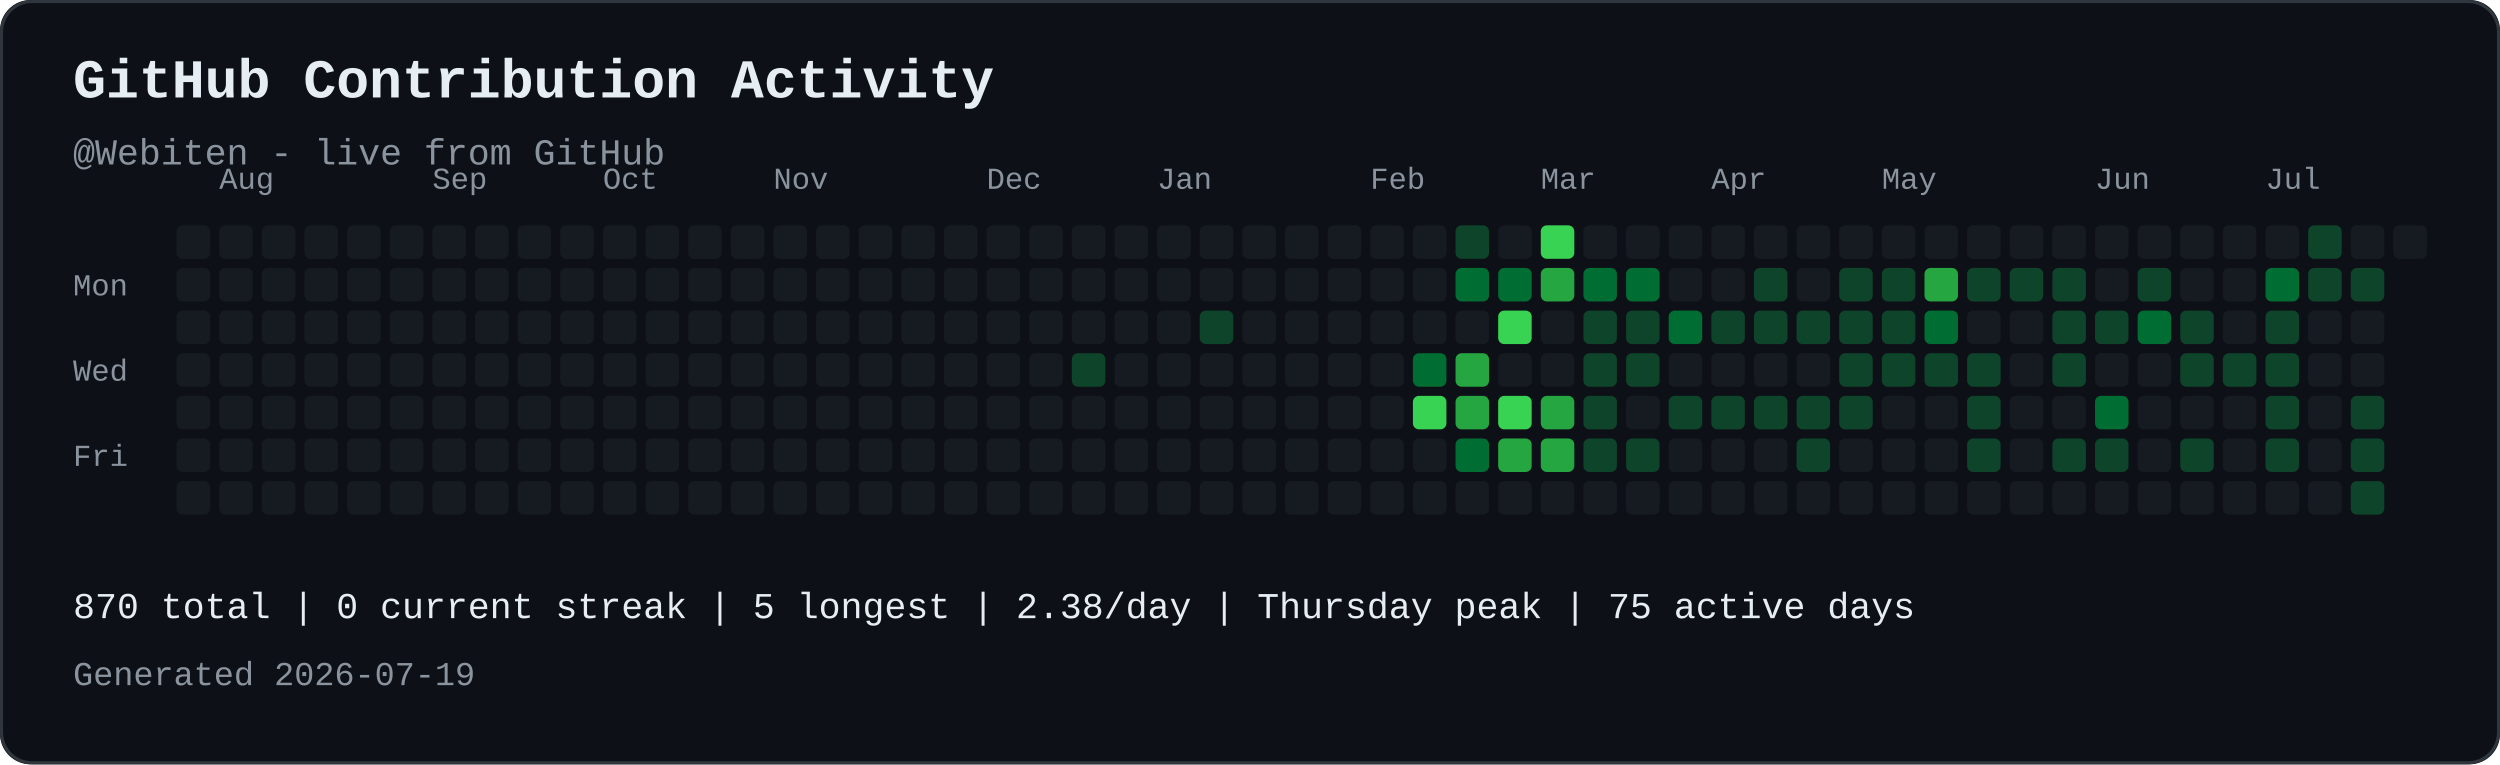
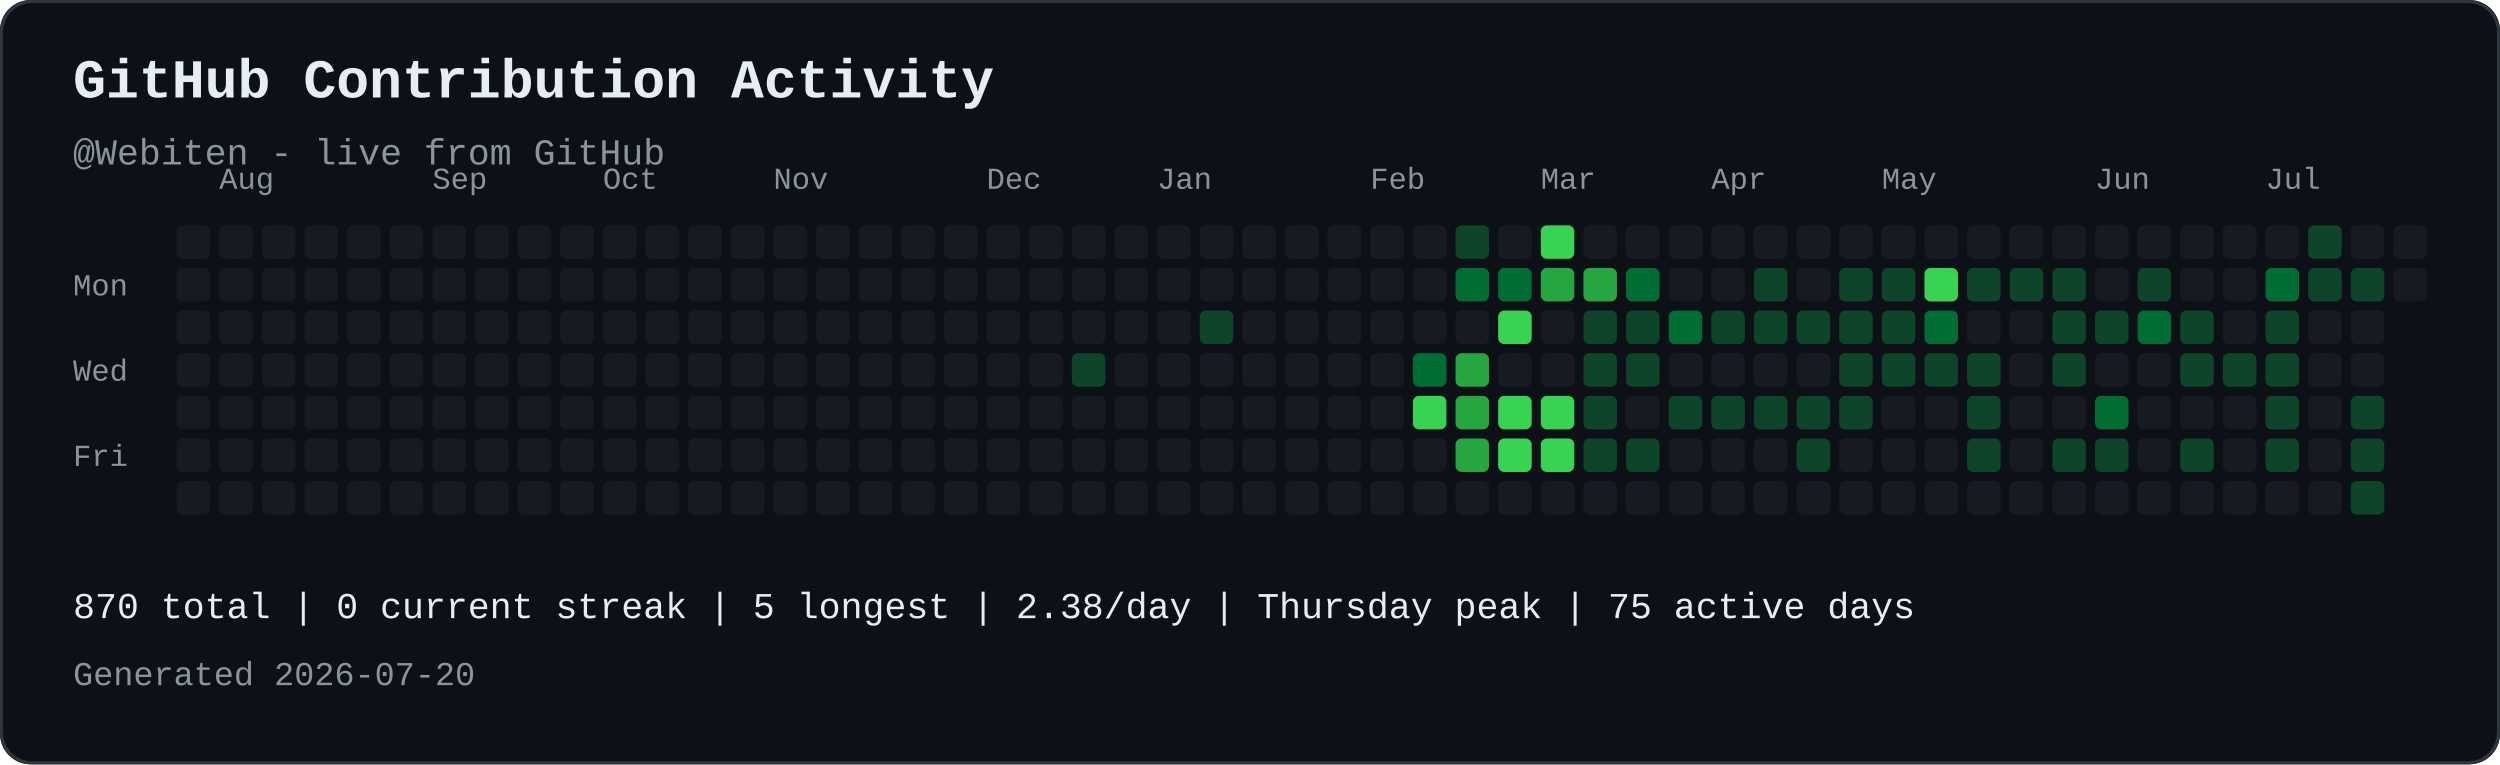
<svg xmlns="http://www.w3.org/2000/svg" width="821" height="251" viewBox="0 0 821 251" role="img" aria-labelledby="contribution-title contribution-desc" style="max-width:100%;height:auto;">
  <rect width="821" height="251" rx="10" fill="#0d1117" />
  <rect x="0.5" y="0.5" width="820" height="250" rx="10" fill="none" stroke="#30363d" />
  <text x="24" y="32" font-family="JetBrains Mono, SFMono-Regular, Consolas, Liberation Mono, monospace" font-size="18" font-weight="700" fill="#e6edf3">GitHub Contribution Activity</text>
  <text x="24" y="54" font-family="JetBrains Mono, SFMono-Regular, Consolas, Liberation Mono, monospace" font-size="12" fill="#8b949e">@Webiten - live from GitHub</text>
  <text x="72" y="62" font-family="JetBrains Mono, SFMono-Regular, Consolas, Liberation Mono, monospace" font-size="10" fill="#8b949e">Aug</text>
  <text x="142" y="62" font-family="JetBrains Mono, SFMono-Regular, Consolas, Liberation Mono, monospace" font-size="10" fill="#8b949e">Sep</text>
  <text x="198" y="62" font-family="JetBrains Mono, SFMono-Regular, Consolas, Liberation Mono, monospace" font-size="10" fill="#8b949e">Oct</text>
  <text x="254" y="62" font-family="JetBrains Mono, SFMono-Regular, Consolas, Liberation Mono, monospace" font-size="10" fill="#8b949e">Nov</text>
  <text x="324" y="62" font-family="JetBrains Mono, SFMono-Regular, Consolas, Liberation Mono, monospace" font-size="10" fill="#8b949e">Dec</text>
  <text x="380" y="62" font-family="JetBrains Mono, SFMono-Regular, Consolas, Liberation Mono, monospace" font-size="10" fill="#8b949e">Jan</text>
  <text x="450" y="62" font-family="JetBrains Mono, SFMono-Regular, Consolas, Liberation Mono, monospace" font-size="10" fill="#8b949e">Feb</text>
  <text x="506" y="62" font-family="JetBrains Mono, SFMono-Regular, Consolas, Liberation Mono, monospace" font-size="10" fill="#8b949e">Mar</text>
  <text x="562" y="62" font-family="JetBrains Mono, SFMono-Regular, Consolas, Liberation Mono, monospace" font-size="10" fill="#8b949e">Apr</text>
  <text x="618" y="62" font-family="JetBrains Mono, SFMono-Regular, Consolas, Liberation Mono, monospace" font-size="10" fill="#8b949e">May</text>
  <text x="688" y="62" font-family="JetBrains Mono, SFMono-Regular, Consolas, Liberation Mono, monospace" font-size="10" fill="#8b949e">Jun</text>
  <text x="744" y="62" font-family="JetBrains Mono, SFMono-Regular, Consolas, Liberation Mono, monospace" font-size="10" fill="#8b949e">Jul</text>
  <text x="24" y="97" font-family="JetBrains Mono, SFMono-Regular, Consolas, Liberation Mono, monospace" font-size="10" fill="#8b949e">Mon</text>
  <text x="24" y="125" font-family="JetBrains Mono, SFMono-Regular, Consolas, Liberation Mono, monospace" font-size="10" fill="#8b949e">Wed</text>
  <text x="24" y="153" font-family="JetBrains Mono, SFMono-Regular, Consolas, Liberation Mono, monospace" font-size="10" fill="#8b949e">Fri</text>
  <rect x="58" y="74" width="11" height="11" rx="2" fill="#161b22">
</rect>
  <rect x="58" y="88" width="11" height="11" rx="2" fill="#161b22">
</rect>
  <rect x="58" y="102" width="11" height="11" rx="2" fill="#161b22">
</rect>
  <rect x="58" y="116" width="11" height="11" rx="2" fill="#161b22">
</rect>
  <rect x="58" y="130" width="11" height="11" rx="2" fill="#161b22">
</rect>
  <rect x="58" y="144" width="11" height="11" rx="2" fill="#161b22">
</rect>
  <rect x="58" y="158" width="11" height="11" rx="2" fill="#161b22">
</rect>
  <rect x="72" y="74" width="11" height="11" rx="2" fill="#161b22">
</rect>
  <rect x="72" y="88" width="11" height="11" rx="2" fill="#161b22">
</rect>
  <rect x="72" y="102" width="11" height="11" rx="2" fill="#161b22">
</rect>
  <rect x="72" y="116" width="11" height="11" rx="2" fill="#161b22">
</rect>
  <rect x="72" y="130" width="11" height="11" rx="2" fill="#161b22">
</rect>
  <rect x="72" y="144" width="11" height="11" rx="2" fill="#161b22">
</rect>
  <rect x="72" y="158" width="11" height="11" rx="2" fill="#161b22">
</rect>
  <rect x="86" y="74" width="11" height="11" rx="2" fill="#161b22">
</rect>
  <rect x="86" y="88" width="11" height="11" rx="2" fill="#161b22">
</rect>
  <rect x="86" y="102" width="11" height="11" rx="2" fill="#161b22">
</rect>
  <rect x="86" y="116" width="11" height="11" rx="2" fill="#161b22">
</rect>
  <rect x="86" y="130" width="11" height="11" rx="2" fill="#161b22">
</rect>
  <rect x="86" y="144" width="11" height="11" rx="2" fill="#161b22">
</rect>
  <rect x="86" y="158" width="11" height="11" rx="2" fill="#161b22">
</rect>
  <rect x="100" y="74" width="11" height="11" rx="2" fill="#161b22">
</rect>
  <rect x="100" y="88" width="11" height="11" rx="2" fill="#161b22">
</rect>
  <rect x="100" y="102" width="11" height="11" rx="2" fill="#161b22">
</rect>
  <rect x="100" y="116" width="11" height="11" rx="2" fill="#161b22">
</rect>
  <rect x="100" y="130" width="11" height="11" rx="2" fill="#161b22">
</rect>
  <rect x="100" y="144" width="11" height="11" rx="2" fill="#161b22">
</rect>
  <rect x="100" y="158" width="11" height="11" rx="2" fill="#161b22">
</rect>
  <rect x="114" y="74" width="11" height="11" rx="2" fill="#161b22">
</rect>
  <rect x="114" y="88" width="11" height="11" rx="2" fill="#161b22">
</rect>
  <rect x="114" y="102" width="11" height="11" rx="2" fill="#161b22">
</rect>
  <rect x="114" y="116" width="11" height="11" rx="2" fill="#161b22">
</rect>
  <rect x="114" y="130" width="11" height="11" rx="2" fill="#161b22">
</rect>
  <rect x="114" y="144" width="11" height="11" rx="2" fill="#161b22">
</rect>
  <rect x="114" y="158" width="11" height="11" rx="2" fill="#161b22">
</rect>
  <rect x="128" y="74" width="11" height="11" rx="2" fill="#161b22">
</rect>
  <rect x="128" y="88" width="11" height="11" rx="2" fill="#161b22">
</rect>
  <rect x="128" y="102" width="11" height="11" rx="2" fill="#161b22">
</rect>
  <rect x="128" y="116" width="11" height="11" rx="2" fill="#161b22">
</rect>
  <rect x="128" y="130" width="11" height="11" rx="2" fill="#161b22">
</rect>
  <rect x="128" y="144" width="11" height="11" rx="2" fill="#161b22">
</rect>
  <rect x="128" y="158" width="11" height="11" rx="2" fill="#161b22">
</rect>
  <rect x="142" y="74" width="11" height="11" rx="2" fill="#161b22">
</rect>
  <rect x="142" y="88" width="11" height="11" rx="2" fill="#161b22">
</rect>
  <rect x="142" y="102" width="11" height="11" rx="2" fill="#161b22">
</rect>
  <rect x="142" y="116" width="11" height="11" rx="2" fill="#161b22">
</rect>
  <rect x="142" y="130" width="11" height="11" rx="2" fill="#161b22">
</rect>
  <rect x="142" y="144" width="11" height="11" rx="2" fill="#161b22">
</rect>
  <rect x="142" y="158" width="11" height="11" rx="2" fill="#161b22">
</rect>
  <rect x="156" y="74" width="11" height="11" rx="2" fill="#161b22">
</rect>
  <rect x="156" y="88" width="11" height="11" rx="2" fill="#161b22">
</rect>
  <rect x="156" y="102" width="11" height="11" rx="2" fill="#161b22">
</rect>
  <rect x="156" y="116" width="11" height="11" rx="2" fill="#161b22">
</rect>
  <rect x="156" y="130" width="11" height="11" rx="2" fill="#161b22">
</rect>
  <rect x="156" y="144" width="11" height="11" rx="2" fill="#161b22">
</rect>
  <rect x="156" y="158" width="11" height="11" rx="2" fill="#161b22">
</rect>
  <rect x="170" y="74" width="11" height="11" rx="2" fill="#161b22">
</rect>
  <rect x="170" y="88" width="11" height="11" rx="2" fill="#161b22">
</rect>
  <rect x="170" y="102" width="11" height="11" rx="2" fill="#161b22">
</rect>
  <rect x="170" y="116" width="11" height="11" rx="2" fill="#161b22">
</rect>
  <rect x="170" y="130" width="11" height="11" rx="2" fill="#161b22">
</rect>
  <rect x="170" y="144" width="11" height="11" rx="2" fill="#161b22">
</rect>
  <rect x="170" y="158" width="11" height="11" rx="2" fill="#161b22">
</rect>
  <rect x="184" y="74" width="11" height="11" rx="2" fill="#161b22">
</rect>
  <rect x="184" y="88" width="11" height="11" rx="2" fill="#161b22">
</rect>
  <rect x="184" y="102" width="11" height="11" rx="2" fill="#161b22">
</rect>
  <rect x="184" y="116" width="11" height="11" rx="2" fill="#161b22">
</rect>
  <rect x="184" y="130" width="11" height="11" rx="2" fill="#161b22">
</rect>
  <rect x="184" y="144" width="11" height="11" rx="2" fill="#161b22">
</rect>
  <rect x="184" y="158" width="11" height="11" rx="2" fill="#161b22">
</rect>
  <rect x="198" y="74" width="11" height="11" rx="2" fill="#161b22">
</rect>
  <rect x="198" y="88" width="11" height="11" rx="2" fill="#161b22">
</rect>
  <rect x="198" y="102" width="11" height="11" rx="2" fill="#161b22">
</rect>
  <rect x="198" y="116" width="11" height="11" rx="2" fill="#161b22">
</rect>
  <rect x="198" y="130" width="11" height="11" rx="2" fill="#161b22">
</rect>
  <rect x="198" y="144" width="11" height="11" rx="2" fill="#161b22">
</rect>
  <rect x="198" y="158" width="11" height="11" rx="2" fill="#161b22">
</rect>
  <rect x="212" y="74" width="11" height="11" rx="2" fill="#161b22">
</rect>
  <rect x="212" y="88" width="11" height="11" rx="2" fill="#161b22">
</rect>
  <rect x="212" y="102" width="11" height="11" rx="2" fill="#161b22">
</rect>
  <rect x="212" y="116" width="11" height="11" rx="2" fill="#161b22">
</rect>
  <rect x="212" y="130" width="11" height="11" rx="2" fill="#161b22">
</rect>
  <rect x="212" y="144" width="11" height="11" rx="2" fill="#161b22">
</rect>
  <rect x="212" y="158" width="11" height="11" rx="2" fill="#161b22">
</rect>
  <rect x="226" y="74" width="11" height="11" rx="2" fill="#161b22">
</rect>
  <rect x="226" y="88" width="11" height="11" rx="2" fill="#161b22">
</rect>
  <rect x="226" y="102" width="11" height="11" rx="2" fill="#161b22">
</rect>
  <rect x="226" y="116" width="11" height="11" rx="2" fill="#161b22">
</rect>
  <rect x="226" y="130" width="11" height="11" rx="2" fill="#161b22">
</rect>
  <rect x="226" y="144" width="11" height="11" rx="2" fill="#161b22">
</rect>
  <rect x="226" y="158" width="11" height="11" rx="2" fill="#161b22">
</rect>
  <rect x="240" y="74" width="11" height="11" rx="2" fill="#161b22">
</rect>
  <rect x="240" y="88" width="11" height="11" rx="2" fill="#161b22">
</rect>
  <rect x="240" y="102" width="11" height="11" rx="2" fill="#161b22">
</rect>
  <rect x="240" y="116" width="11" height="11" rx="2" fill="#161b22">
</rect>
  <rect x="240" y="130" width="11" height="11" rx="2" fill="#161b22">
</rect>
  <rect x="240" y="144" width="11" height="11" rx="2" fill="#161b22">
</rect>
  <rect x="240" y="158" width="11" height="11" rx="2" fill="#161b22">
</rect>
  <rect x="254" y="74" width="11" height="11" rx="2" fill="#161b22">
</rect>
  <rect x="254" y="88" width="11" height="11" rx="2" fill="#161b22">
</rect>
  <rect x="254" y="102" width="11" height="11" rx="2" fill="#161b22">
</rect>
  <rect x="254" y="116" width="11" height="11" rx="2" fill="#161b22">
</rect>
  <rect x="254" y="130" width="11" height="11" rx="2" fill="#161b22">
</rect>
  <rect x="254" y="144" width="11" height="11" rx="2" fill="#161b22">
</rect>
  <rect x="254" y="158" width="11" height="11" rx="2" fill="#161b22">
</rect>
  <rect x="268" y="74" width="11" height="11" rx="2" fill="#161b22">
</rect>
  <rect x="268" y="88" width="11" height="11" rx="2" fill="#161b22">
</rect>
  <rect x="268" y="102" width="11" height="11" rx="2" fill="#161b22">
</rect>
  <rect x="268" y="116" width="11" height="11" rx="2" fill="#161b22">
</rect>
  <rect x="268" y="130" width="11" height="11" rx="2" fill="#161b22">
</rect>
  <rect x="268" y="144" width="11" height="11" rx="2" fill="#161b22">
</rect>
  <rect x="268" y="158" width="11" height="11" rx="2" fill="#161b22">
</rect>
  <rect x="282" y="74" width="11" height="11" rx="2" fill="#161b22">
</rect>
  <rect x="282" y="88" width="11" height="11" rx="2" fill="#161b22">
</rect>
  <rect x="282" y="102" width="11" height="11" rx="2" fill="#161b22">
</rect>
  <rect x="282" y="116" width="11" height="11" rx="2" fill="#161b22">
</rect>
  <rect x="282" y="130" width="11" height="11" rx="2" fill="#161b22">
</rect>
  <rect x="282" y="144" width="11" height="11" rx="2" fill="#161b22">
</rect>
  <rect x="282" y="158" width="11" height="11" rx="2" fill="#161b22">
</rect>
  <rect x="296" y="74" width="11" height="11" rx="2" fill="#161b22">
</rect>
  <rect x="296" y="88" width="11" height="11" rx="2" fill="#161b22">
</rect>
  <rect x="296" y="102" width="11" height="11" rx="2" fill="#161b22">
</rect>
  <rect x="296" y="116" width="11" height="11" rx="2" fill="#161b22">
</rect>
  <rect x="296" y="130" width="11" height="11" rx="2" fill="#161b22">
</rect>
  <rect x="296" y="144" width="11" height="11" rx="2" fill="#161b22">
</rect>
  <rect x="296" y="158" width="11" height="11" rx="2" fill="#161b22">
</rect>
  <rect x="310" y="74" width="11" height="11" rx="2" fill="#161b22">
</rect>
  <rect x="310" y="88" width="11" height="11" rx="2" fill="#161b22">
</rect>
  <rect x="310" y="102" width="11" height="11" rx="2" fill="#161b22">
</rect>
  <rect x="310" y="116" width="11" height="11" rx="2" fill="#161b22">
</rect>
  <rect x="310" y="130" width="11" height="11" rx="2" fill="#161b22">
</rect>
  <rect x="310" y="144" width="11" height="11" rx="2" fill="#161b22">
</rect>
  <rect x="310" y="158" width="11" height="11" rx="2" fill="#161b22">
</rect>
  <rect x="324" y="74" width="11" height="11" rx="2" fill="#161b22">
</rect>
  <rect x="324" y="88" width="11" height="11" rx="2" fill="#161b22">
</rect>
  <rect x="324" y="102" width="11" height="11" rx="2" fill="#161b22">
</rect>
  <rect x="324" y="116" width="11" height="11" rx="2" fill="#161b22">
</rect>
  <rect x="324" y="130" width="11" height="11" rx="2" fill="#161b22">
</rect>
  <rect x="324" y="144" width="11" height="11" rx="2" fill="#161b22">
</rect>
  <rect x="324" y="158" width="11" height="11" rx="2" fill="#161b22">
</rect>
  <rect x="338" y="74" width="11" height="11" rx="2" fill="#161b22">
</rect>
  <rect x="338" y="88" width="11" height="11" rx="2" fill="#161b22">
</rect>
  <rect x="338" y="102" width="11" height="11" rx="2" fill="#161b22">
</rect>
  <rect x="338" y="116" width="11" height="11" rx="2" fill="#161b22">
</rect>
  <rect x="338" y="130" width="11" height="11" rx="2" fill="#161b22">
</rect>
  <rect x="338" y="144" width="11" height="11" rx="2" fill="#161b22">
</rect>
  <rect x="338" y="158" width="11" height="11" rx="2" fill="#161b22">
</rect>
  <rect x="352" y="74" width="11" height="11" rx="2" fill="#161b22">
</rect>
  <rect x="352" y="88" width="11" height="11" rx="2" fill="#161b22">
</rect>
  <rect x="352" y="102" width="11" height="11" rx="2" fill="#161b22">
</rect>
  <rect x="352" y="116" width="11" height="11" rx="2" fill="#0e4429">
</rect>
  <rect x="352" y="130" width="11" height="11" rx="2" fill="#161b22">
</rect>
  <rect x="352" y="144" width="11" height="11" rx="2" fill="#161b22">
</rect>
  <rect x="352" y="158" width="11" height="11" rx="2" fill="#161b22">
</rect>
  <rect x="366" y="74" width="11" height="11" rx="2" fill="#161b22">
</rect>
  <rect x="366" y="88" width="11" height="11" rx="2" fill="#161b22">
</rect>
  <rect x="366" y="102" width="11" height="11" rx="2" fill="#161b22">
</rect>
  <rect x="366" y="116" width="11" height="11" rx="2" fill="#161b22">
</rect>
  <rect x="366" y="130" width="11" height="11" rx="2" fill="#161b22">
</rect>
  <rect x="366" y="144" width="11" height="11" rx="2" fill="#161b22">
</rect>
  <rect x="366" y="158" width="11" height="11" rx="2" fill="#161b22">
</rect>
  <rect x="380" y="74" width="11" height="11" rx="2" fill="#161b22">
</rect>
  <rect x="380" y="88" width="11" height="11" rx="2" fill="#161b22">
</rect>
  <rect x="380" y="102" width="11" height="11" rx="2" fill="#161b22">
</rect>
  <rect x="380" y="116" width="11" height="11" rx="2" fill="#161b22">
</rect>
  <rect x="380" y="130" width="11" height="11" rx="2" fill="#161b22">
</rect>
  <rect x="380" y="144" width="11" height="11" rx="2" fill="#161b22">
</rect>
  <rect x="380" y="158" width="11" height="11" rx="2" fill="#161b22">
</rect>
  <rect x="394" y="74" width="11" height="11" rx="2" fill="#161b22">
</rect>
  <rect x="394" y="88" width="11" height="11" rx="2" fill="#161b22">
</rect>
  <rect x="394" y="102" width="11" height="11" rx="2" fill="#0e4429">
</rect>
  <rect x="394" y="116" width="11" height="11" rx="2" fill="#161b22">
</rect>
  <rect x="394" y="130" width="11" height="11" rx="2" fill="#161b22">
</rect>
  <rect x="394" y="144" width="11" height="11" rx="2" fill="#161b22">
</rect>
  <rect x="394" y="158" width="11" height="11" rx="2" fill="#161b22">
</rect>
  <rect x="408" y="74" width="11" height="11" rx="2" fill="#161b22">
</rect>
  <rect x="408" y="88" width="11" height="11" rx="2" fill="#161b22">
</rect>
  <rect x="408" y="102" width="11" height="11" rx="2" fill="#161b22">
</rect>
  <rect x="408" y="116" width="11" height="11" rx="2" fill="#161b22">
</rect>
  <rect x="408" y="130" width="11" height="11" rx="2" fill="#161b22">
</rect>
  <rect x="408" y="144" width="11" height="11" rx="2" fill="#161b22">
</rect>
  <rect x="408" y="158" width="11" height="11" rx="2" fill="#161b22">
</rect>
  <rect x="422" y="74" width="11" height="11" rx="2" fill="#161b22">
</rect>
  <rect x="422" y="88" width="11" height="11" rx="2" fill="#161b22">
</rect>
  <rect x="422" y="102" width="11" height="11" rx="2" fill="#161b22">
</rect>
  <rect x="422" y="116" width="11" height="11" rx="2" fill="#161b22">
</rect>
  <rect x="422" y="130" width="11" height="11" rx="2" fill="#161b22">
</rect>
  <rect x="422" y="144" width="11" height="11" rx="2" fill="#161b22">
</rect>
  <rect x="422" y="158" width="11" height="11" rx="2" fill="#161b22">
</rect>
  <rect x="436" y="74" width="11" height="11" rx="2" fill="#161b22">
</rect>
  <rect x="436" y="88" width="11" height="11" rx="2" fill="#161b22">
</rect>
  <rect x="436" y="102" width="11" height="11" rx="2" fill="#161b22">
</rect>
  <rect x="436" y="116" width="11" height="11" rx="2" fill="#161b22">
</rect>
  <rect x="436" y="130" width="11" height="11" rx="2" fill="#161b22">
</rect>
  <rect x="436" y="144" width="11" height="11" rx="2" fill="#161b22">
</rect>
  <rect x="436" y="158" width="11" height="11" rx="2" fill="#161b22">
</rect>
  <rect x="450" y="74" width="11" height="11" rx="2" fill="#161b22">
</rect>
  <rect x="450" y="88" width="11" height="11" rx="2" fill="#161b22">
</rect>
  <rect x="450" y="102" width="11" height="11" rx="2" fill="#161b22">
</rect>
  <rect x="450" y="116" width="11" height="11" rx="2" fill="#161b22">
</rect>
  <rect x="450" y="130" width="11" height="11" rx="2" fill="#161b22">
</rect>
  <rect x="450" y="144" width="11" height="11" rx="2" fill="#161b22">
</rect>
  <rect x="450" y="158" width="11" height="11" rx="2" fill="#161b22">
</rect>
  <rect x="464" y="74" width="11" height="11" rx="2" fill="#161b22">
</rect>
  <rect x="464" y="88" width="11" height="11" rx="2" fill="#161b22">
</rect>
  <rect x="464" y="102" width="11" height="11" rx="2" fill="#161b22">
</rect>
  <rect x="464" y="116" width="11" height="11" rx="2" fill="#006d32">
</rect>
  <rect x="464" y="130" width="11" height="11" rx="2" fill="#39d353">
</rect>
  <rect x="464" y="144" width="11" height="11" rx="2" fill="#161b22">
</rect>
  <rect x="464" y="158" width="11" height="11" rx="2" fill="#161b22">
</rect>
  <rect x="478" y="74" width="11" height="11" rx="2" fill="#0e4429">
</rect>
  <rect x="478" y="88" width="11" height="11" rx="2" fill="#006d32">
</rect>
  <rect x="478" y="102" width="11" height="11" rx="2" fill="#161b22">
</rect>
  <rect x="478" y="116" width="11" height="11" rx="2" fill="#26a641">
</rect>
  <rect x="478" y="130" width="11" height="11" rx="2" fill="#26a641">
</rect>
-   <rect x="478" y="144" width="11" height="11" rx="2" fill="#006d32">
+   <rect x="478" y="144" width="11" height="11" rx="2" fill="#26a641">
</rect>
  <rect x="478" y="158" width="11" height="11" rx="2" fill="#161b22">
</rect>
  <rect x="492" y="74" width="11" height="11" rx="2" fill="#161b22">
</rect>
  <rect x="492" y="88" width="11" height="11" rx="2" fill="#006d32">
</rect>
  <rect x="492" y="102" width="11" height="11" rx="2" fill="#39d353">
</rect>
  <rect x="492" y="116" width="11" height="11" rx="2" fill="#161b22">
</rect>
  <rect x="492" y="130" width="11" height="11" rx="2" fill="#39d353">
</rect>
-   <rect x="492" y="144" width="11" height="11" rx="2" fill="#26a641">
+   <rect x="492" y="144" width="11" height="11" rx="2" fill="#39d353">
</rect>
  <rect x="492" y="158" width="11" height="11" rx="2" fill="#161b22">
</rect>
  <rect x="506" y="74" width="11" height="11" rx="2" fill="#39d353">
</rect>
  <rect x="506" y="88" width="11" height="11" rx="2" fill="#26a641">
</rect>
  <rect x="506" y="102" width="11" height="11" rx="2" fill="#161b22">
</rect>
  <rect x="506" y="116" width="11" height="11" rx="2" fill="#161b22">
</rect>
-   <rect x="506" y="130" width="11" height="11" rx="2" fill="#26a641">
- </rect>
-   <rect x="506" y="144" width="11" height="11" rx="2" fill="#26a641">
+   <rect x="506" y="130" width="11" height="11" rx="2" fill="#39d353">
+ </rect>
+   <rect x="506" y="144" width="11" height="11" rx="2" fill="#39d353">
</rect>
  <rect x="506" y="158" width="11" height="11" rx="2" fill="#161b22">
</rect>
  <rect x="520" y="74" width="11" height="11" rx="2" fill="#161b22">
</rect>
-   <rect x="520" y="88" width="11" height="11" rx="2" fill="#006d32">
+   <rect x="520" y="88" width="11" height="11" rx="2" fill="#26a641">
</rect>
  <rect x="520" y="102" width="11" height="11" rx="2" fill="#0e4429">
</rect>
  <rect x="520" y="116" width="11" height="11" rx="2" fill="#0e4429">
</rect>
  <rect x="520" y="130" width="11" height="11" rx="2" fill="#0e4429">
</rect>
  <rect x="520" y="144" width="11" height="11" rx="2" fill="#0e4429">
</rect>
  <rect x="520" y="158" width="11" height="11" rx="2" fill="#161b22">
</rect>
  <rect x="534" y="74" width="11" height="11" rx="2" fill="#161b22">
</rect>
  <rect x="534" y="88" width="11" height="11" rx="2" fill="#006d32">
</rect>
  <rect x="534" y="102" width="11" height="11" rx="2" fill="#0e4429">
</rect>
  <rect x="534" y="116" width="11" height="11" rx="2" fill="#0e4429">
</rect>
  <rect x="534" y="130" width="11" height="11" rx="2" fill="#161b22">
</rect>
  <rect x="534" y="144" width="11" height="11" rx="2" fill="#0e4429">
</rect>
  <rect x="534" y="158" width="11" height="11" rx="2" fill="#161b22">
</rect>
  <rect x="548" y="74" width="11" height="11" rx="2" fill="#161b22">
</rect>
  <rect x="548" y="88" width="11" height="11" rx="2" fill="#161b22">
</rect>
  <rect x="548" y="102" width="11" height="11" rx="2" fill="#006d32">
</rect>
  <rect x="548" y="116" width="11" height="11" rx="2" fill="#161b22">
</rect>
  <rect x="548" y="130" width="11" height="11" rx="2" fill="#0e4429">
</rect>
  <rect x="548" y="144" width="11" height="11" rx="2" fill="#161b22">
</rect>
  <rect x="548" y="158" width="11" height="11" rx="2" fill="#161b22">
</rect>
  <rect x="562" y="74" width="11" height="11" rx="2" fill="#161b22">
</rect>
  <rect x="562" y="88" width="11" height="11" rx="2" fill="#161b22">
</rect>
  <rect x="562" y="102" width="11" height="11" rx="2" fill="#0e4429">
</rect>
  <rect x="562" y="116" width="11" height="11" rx="2" fill="#161b22">
</rect>
  <rect x="562" y="130" width="11" height="11" rx="2" fill="#0e4429">
</rect>
  <rect x="562" y="144" width="11" height="11" rx="2" fill="#161b22">
</rect>
  <rect x="562" y="158" width="11" height="11" rx="2" fill="#161b22">
</rect>
  <rect x="576" y="74" width="11" height="11" rx="2" fill="#161b22">
</rect>
  <rect x="576" y="88" width="11" height="11" rx="2" fill="#0e4429">
</rect>
  <rect x="576" y="102" width="11" height="11" rx="2" fill="#0e4429">
</rect>
  <rect x="576" y="116" width="11" height="11" rx="2" fill="#161b22">
</rect>
  <rect x="576" y="130" width="11" height="11" rx="2" fill="#0e4429">
</rect>
  <rect x="576" y="144" width="11" height="11" rx="2" fill="#161b22">
</rect>
  <rect x="576" y="158" width="11" height="11" rx="2" fill="#161b22">
</rect>
  <rect x="590" y="74" width="11" height="11" rx="2" fill="#161b22">
</rect>
  <rect x="590" y="88" width="11" height="11" rx="2" fill="#161b22">
</rect>
  <rect x="590" y="102" width="11" height="11" rx="2" fill="#0e4429">
</rect>
  <rect x="590" y="116" width="11" height="11" rx="2" fill="#161b22">
</rect>
  <rect x="590" y="130" width="11" height="11" rx="2" fill="#0e4429">
</rect>
  <rect x="590" y="144" width="11" height="11" rx="2" fill="#0e4429">
</rect>
  <rect x="590" y="158" width="11" height="11" rx="2" fill="#161b22">
</rect>
  <rect x="604" y="74" width="11" height="11" rx="2" fill="#161b22">
</rect>
  <rect x="604" y="88" width="11" height="11" rx="2" fill="#0e4429">
</rect>
  <rect x="604" y="102" width="11" height="11" rx="2" fill="#0e4429">
</rect>
  <rect x="604" y="116" width="11" height="11" rx="2" fill="#0e4429">
</rect>
  <rect x="604" y="130" width="11" height="11" rx="2" fill="#0e4429">
</rect>
  <rect x="604" y="144" width="11" height="11" rx="2" fill="#161b22">
</rect>
  <rect x="604" y="158" width="11" height="11" rx="2" fill="#161b22">
</rect>
  <rect x="618" y="74" width="11" height="11" rx="2" fill="#161b22">
</rect>
  <rect x="618" y="88" width="11" height="11" rx="2" fill="#0e4429">
</rect>
  <rect x="618" y="102" width="11" height="11" rx="2" fill="#0e4429">
</rect>
  <rect x="618" y="116" width="11" height="11" rx="2" fill="#0e4429">
</rect>
  <rect x="618" y="130" width="11" height="11" rx="2" fill="#161b22">
</rect>
  <rect x="618" y="144" width="11" height="11" rx="2" fill="#161b22">
</rect>
  <rect x="618" y="158" width="11" height="11" rx="2" fill="#161b22">
</rect>
  <rect x="632" y="74" width="11" height="11" rx="2" fill="#161b22">
</rect>
-   <rect x="632" y="88" width="11" height="11" rx="2" fill="#26a641">
+   <rect x="632" y="88" width="11" height="11" rx="2" fill="#39d353">
</rect>
  <rect x="632" y="102" width="11" height="11" rx="2" fill="#006d32">
</rect>
  <rect x="632" y="116" width="11" height="11" rx="2" fill="#0e4429">
</rect>
  <rect x="632" y="130" width="11" height="11" rx="2" fill="#161b22">
</rect>
  <rect x="632" y="144" width="11" height="11" rx="2" fill="#161b22">
</rect>
  <rect x="632" y="158" width="11" height="11" rx="2" fill="#161b22">
</rect>
  <rect x="646" y="74" width="11" height="11" rx="2" fill="#161b22">
</rect>
  <rect x="646" y="88" width="11" height="11" rx="2" fill="#0e4429">
</rect>
  <rect x="646" y="102" width="11" height="11" rx="2" fill="#161b22">
</rect>
  <rect x="646" y="116" width="11" height="11" rx="2" fill="#0e4429">
</rect>
  <rect x="646" y="130" width="11" height="11" rx="2" fill="#0e4429">
</rect>
  <rect x="646" y="144" width="11" height="11" rx="2" fill="#0e4429">
</rect>
  <rect x="646" y="158" width="11" height="11" rx="2" fill="#161b22">
</rect>
  <rect x="660" y="74" width="11" height="11" rx="2" fill="#161b22">
</rect>
  <rect x="660" y="88" width="11" height="11" rx="2" fill="#0e4429">
</rect>
  <rect x="660" y="102" width="11" height="11" rx="2" fill="#161b22">
</rect>
  <rect x="660" y="116" width="11" height="11" rx="2" fill="#161b22">
</rect>
  <rect x="660" y="130" width="11" height="11" rx="2" fill="#161b22">
</rect>
  <rect x="660" y="144" width="11" height="11" rx="2" fill="#161b22">
</rect>
  <rect x="660" y="158" width="11" height="11" rx="2" fill="#161b22">
</rect>
  <rect x="674" y="74" width="11" height="11" rx="2" fill="#161b22">
</rect>
  <rect x="674" y="88" width="11" height="11" rx="2" fill="#0e4429">
</rect>
  <rect x="674" y="102" width="11" height="11" rx="2" fill="#0e4429">
</rect>
  <rect x="674" y="116" width="11" height="11" rx="2" fill="#0e4429">
</rect>
  <rect x="674" y="130" width="11" height="11" rx="2" fill="#161b22">
</rect>
  <rect x="674" y="144" width="11" height="11" rx="2" fill="#0e4429">
</rect>
  <rect x="674" y="158" width="11" height="11" rx="2" fill="#161b22">
</rect>
  <rect x="688" y="74" width="11" height="11" rx="2" fill="#161b22">
</rect>
  <rect x="688" y="88" width="11" height="11" rx="2" fill="#161b22">
</rect>
  <rect x="688" y="102" width="11" height="11" rx="2" fill="#0e4429">
</rect>
  <rect x="688" y="116" width="11" height="11" rx="2" fill="#161b22">
</rect>
  <rect x="688" y="130" width="11" height="11" rx="2" fill="#006d32">
</rect>
  <rect x="688" y="144" width="11" height="11" rx="2" fill="#0e4429">
</rect>
  <rect x="688" y="158" width="11" height="11" rx="2" fill="#161b22">
</rect>
  <rect x="702" y="74" width="11" height="11" rx="2" fill="#161b22">
</rect>
  <rect x="702" y="88" width="11" height="11" rx="2" fill="#0e4429">
</rect>
  <rect x="702" y="102" width="11" height="11" rx="2" fill="#006d32">
</rect>
  <rect x="702" y="116" width="11" height="11" rx="2" fill="#161b22">
</rect>
  <rect x="702" y="130" width="11" height="11" rx="2" fill="#161b22">
</rect>
  <rect x="702" y="144" width="11" height="11" rx="2" fill="#161b22">
</rect>
  <rect x="702" y="158" width="11" height="11" rx="2" fill="#161b22">
</rect>
  <rect x="716" y="74" width="11" height="11" rx="2" fill="#161b22">
</rect>
  <rect x="716" y="88" width="11" height="11" rx="2" fill="#161b22">
</rect>
  <rect x="716" y="102" width="11" height="11" rx="2" fill="#0e4429">
</rect>
  <rect x="716" y="116" width="11" height="11" rx="2" fill="#0e4429">
</rect>
  <rect x="716" y="130" width="11" height="11" rx="2" fill="#161b22">
</rect>
  <rect x="716" y="144" width="11" height="11" rx="2" fill="#0e4429">
</rect>
  <rect x="716" y="158" width="11" height="11" rx="2" fill="#161b22">
</rect>
  <rect x="730" y="74" width="11" height="11" rx="2" fill="#161b22">
</rect>
  <rect x="730" y="88" width="11" height="11" rx="2" fill="#161b22">
</rect>
  <rect x="730" y="102" width="11" height="11" rx="2" fill="#161b22">
</rect>
  <rect x="730" y="116" width="11" height="11" rx="2" fill="#0e4429">
</rect>
  <rect x="730" y="130" width="11" height="11" rx="2" fill="#161b22">
</rect>
  <rect x="730" y="144" width="11" height="11" rx="2" fill="#161b22">
</rect>
  <rect x="730" y="158" width="11" height="11" rx="2" fill="#161b22">
</rect>
  <rect x="744" y="74" width="11" height="11" rx="2" fill="#161b22">
</rect>
  <rect x="744" y="88" width="11" height="11" rx="2" fill="#006d32">
</rect>
  <rect x="744" y="102" width="11" height="11" rx="2" fill="#0e4429">
</rect>
  <rect x="744" y="116" width="11" height="11" rx="2" fill="#0e4429">
</rect>
  <rect x="744" y="130" width="11" height="11" rx="2" fill="#0e4429">
</rect>
  <rect x="744" y="144" width="11" height="11" rx="2" fill="#0e4429">
</rect>
  <rect x="744" y="158" width="11" height="11" rx="2" fill="#161b22">
</rect>
  <rect x="758" y="74" width="11" height="11" rx="2" fill="#0e4429">
</rect>
  <rect x="758" y="88" width="11" height="11" rx="2" fill="#0e4429">
</rect>
  <rect x="758" y="102" width="11" height="11" rx="2" fill="#161b22">
</rect>
  <rect x="758" y="116" width="11" height="11" rx="2" fill="#161b22">
</rect>
  <rect x="758" y="130" width="11" height="11" rx="2" fill="#161b22">
</rect>
  <rect x="758" y="144" width="11" height="11" rx="2" fill="#161b22">
</rect>
  <rect x="758" y="158" width="11" height="11" rx="2" fill="#161b22">
</rect>
  <rect x="772" y="74" width="11" height="11" rx="2" fill="#161b22">
</rect>
  <rect x="772" y="88" width="11" height="11" rx="2" fill="#0e4429">
</rect>
  <rect x="772" y="102" width="11" height="11" rx="2" fill="#161b22">
</rect>
  <rect x="772" y="116" width="11" height="11" rx="2" fill="#161b22">
</rect>
  <rect x="772" y="130" width="11" height="11" rx="2" fill="#0e4429">
</rect>
  <rect x="772" y="144" width="11" height="11" rx="2" fill="#0e4429">
</rect>
  <rect x="772" y="158" width="11" height="11" rx="2" fill="#0e4429">
</rect>
  <rect x="786" y="74" width="11" height="11" rx="2" fill="#161b22">
</rect>
+   <rect x="786" y="88" width="11" height="11" rx="2" fill="#161b22">
+ </rect>
  <text x="24" y="203" font-family="JetBrains Mono, SFMono-Regular, Consolas, Liberation Mono, monospace" font-size="12" fill="#e6edf3">870 total | 0 current streak | 5 longest | 2.38/day | Thursday peak | 75 active days</text>
-   <text x="24" y="225" font-family="JetBrains Mono, SFMono-Regular, Consolas, Liberation Mono, monospace" font-size="11" fill="#8b949e">Generated 2026-07-19</text>
+   <text x="24" y="225" font-family="JetBrains Mono, SFMono-Regular, Consolas, Liberation Mono, monospace" font-size="11" fill="#8b949e">Generated 2026-07-20</text>
</svg>
